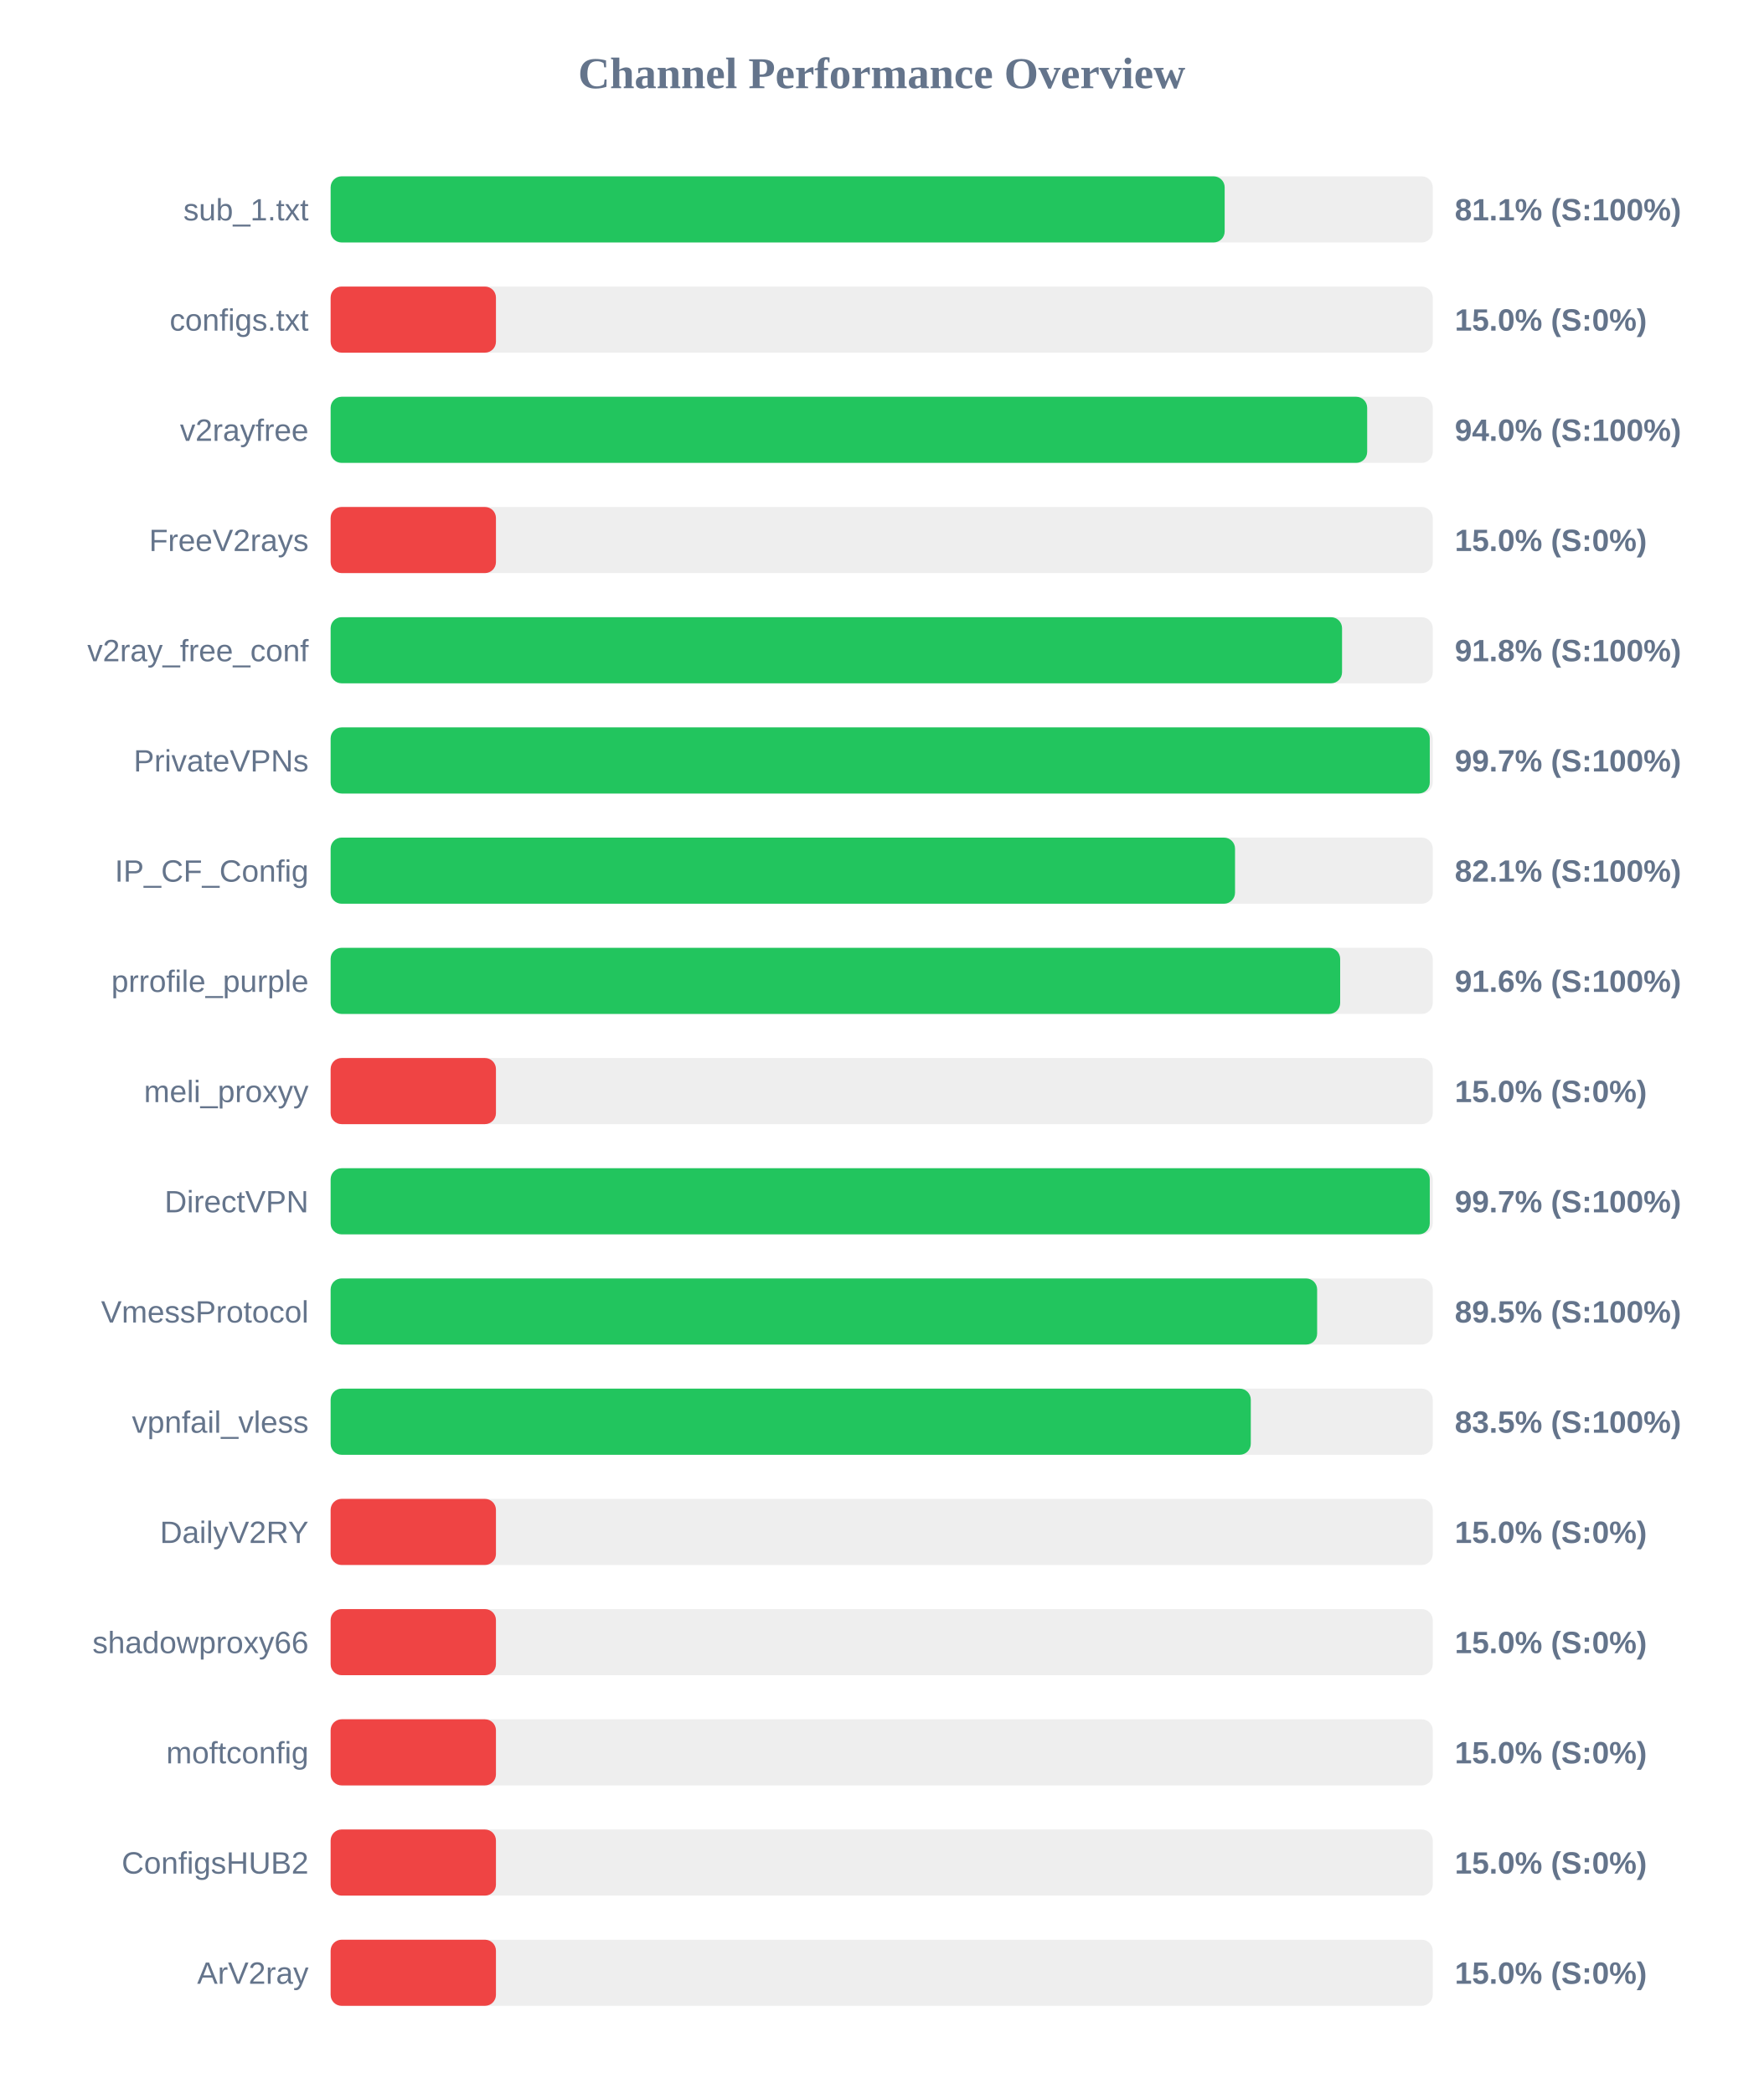
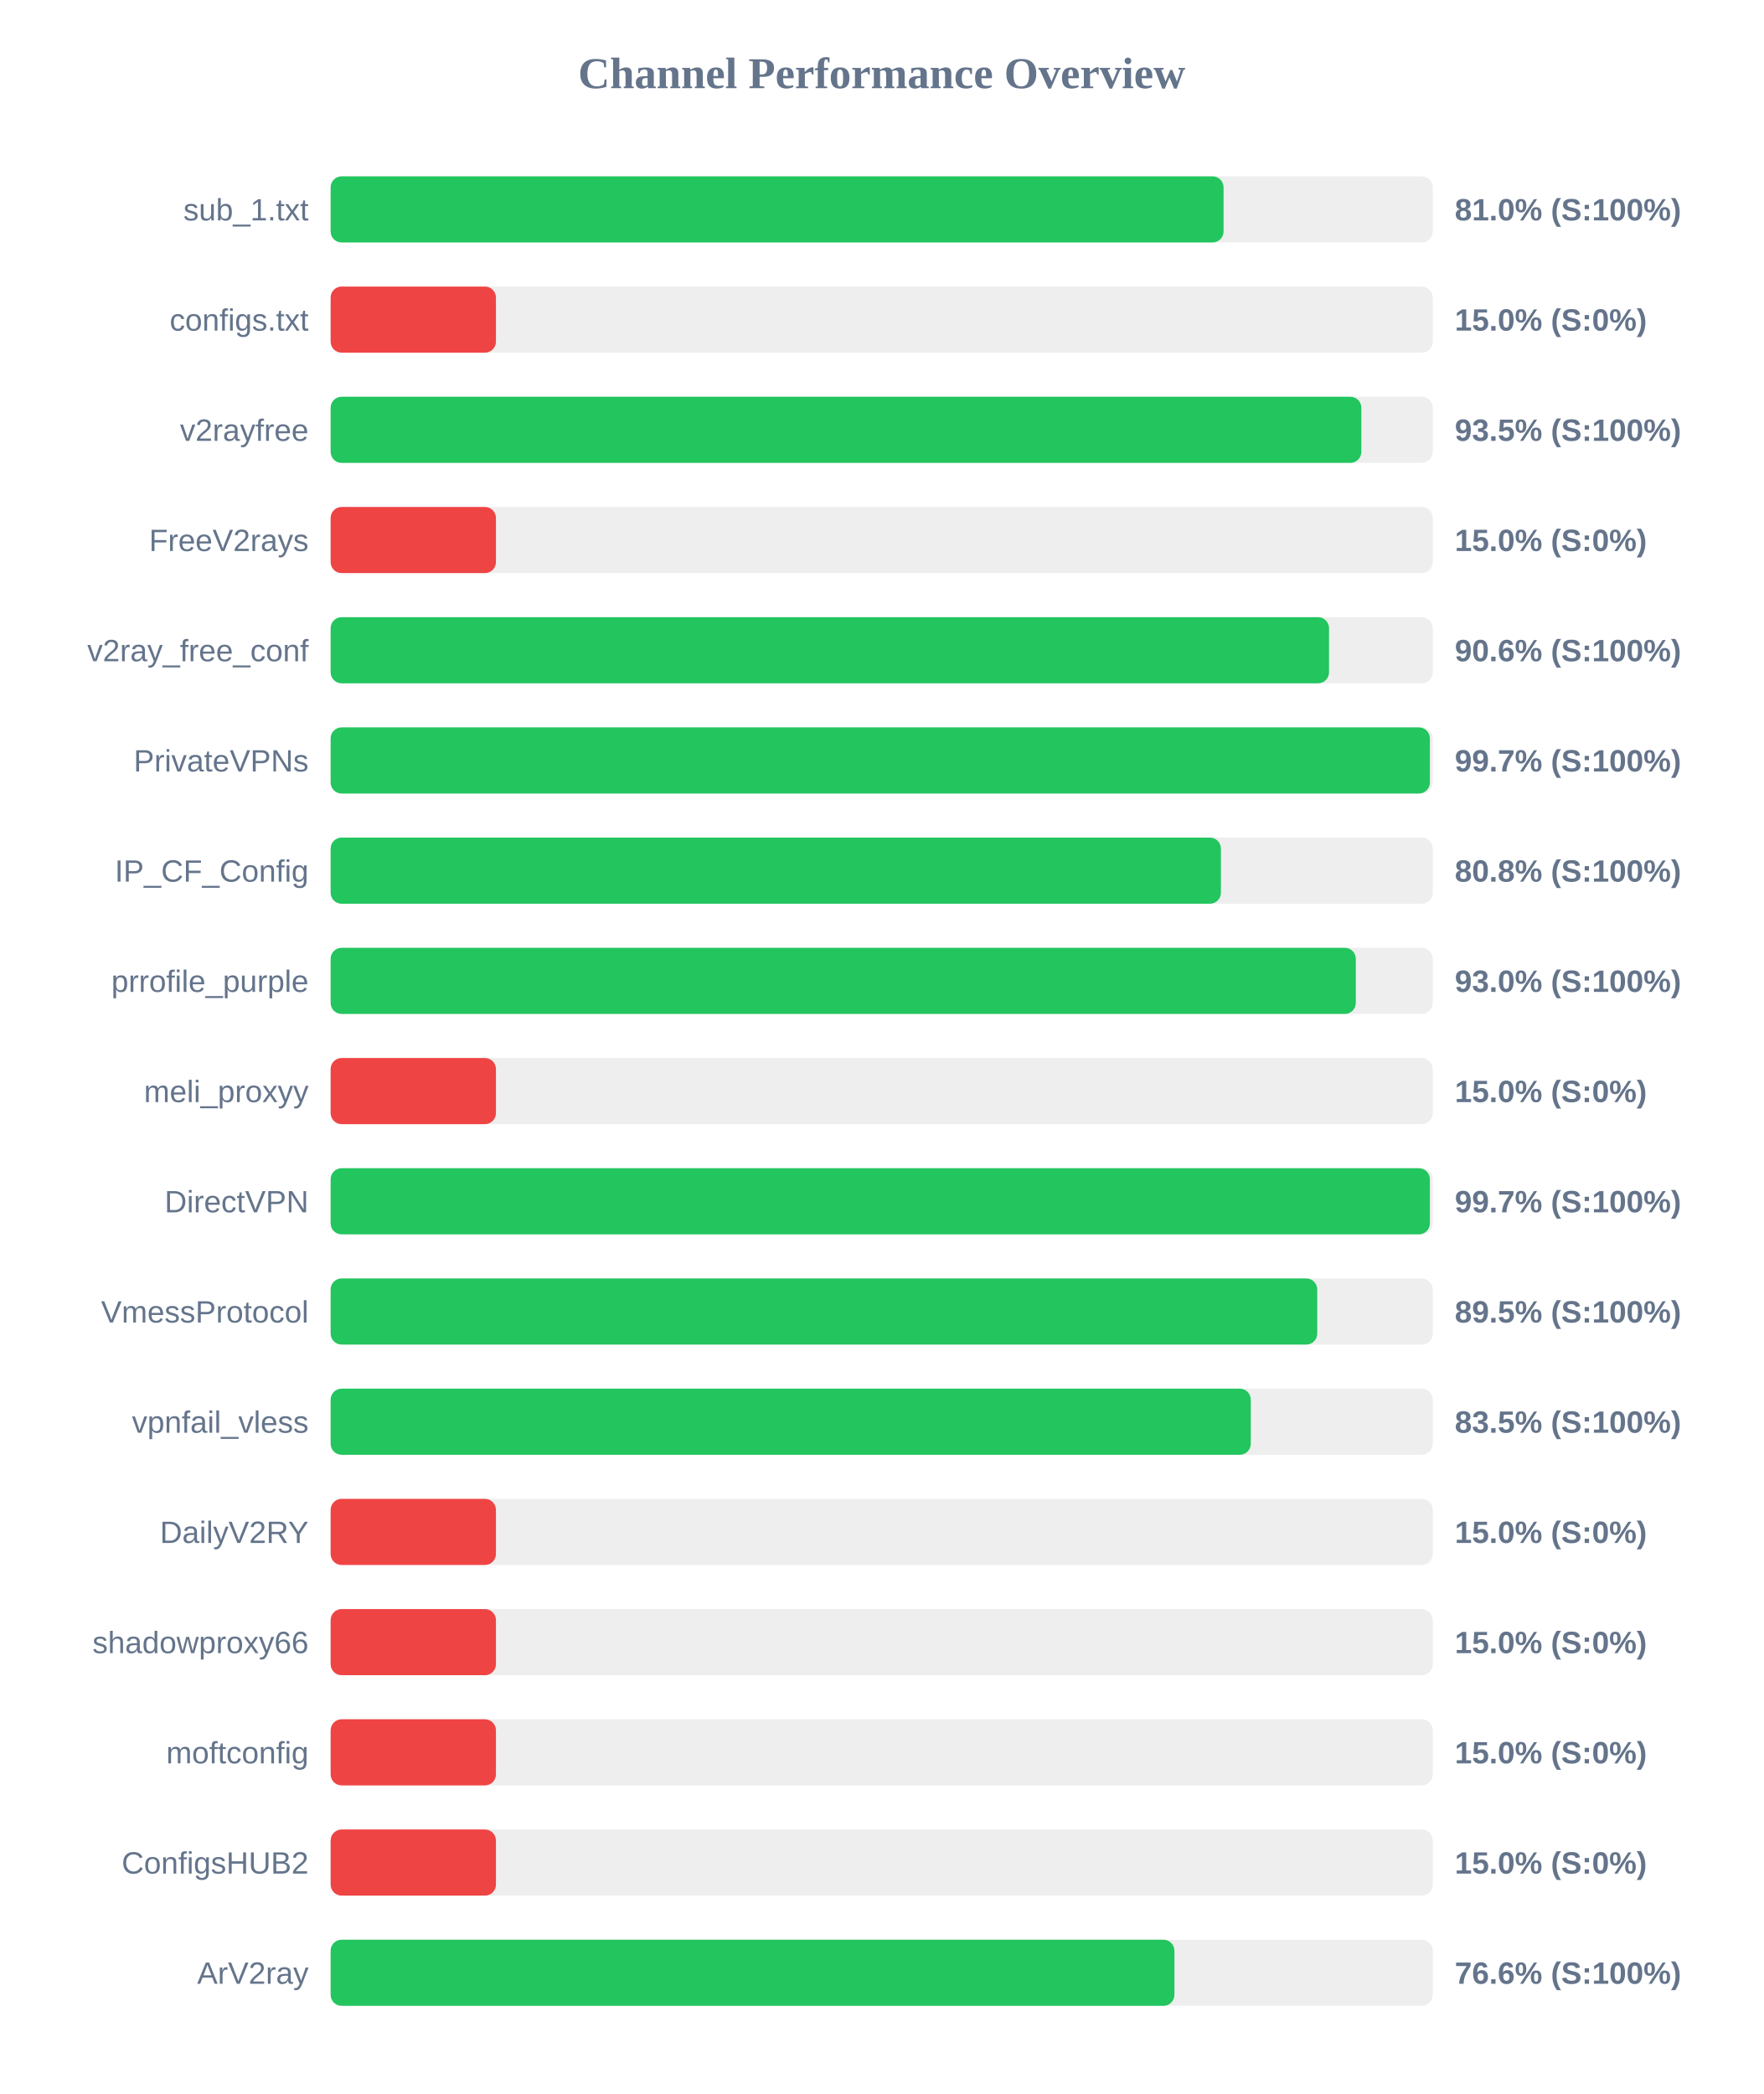
<svg xmlns="http://www.w3.org/2000/svg" width="800" height="950" version="1.1">
  <style>
        .row { font: 14px Arial; fill: #64748b; }
        .score { font: bold 14px Arial; fill: #64748b; }
    </style>
  <text x="400" y="40" text-anchor="middle" font-size="20px" font-weight="bold" fill="#64748b">Channel Performance Overview</text>
  <rect x="150" y="80" width="500" height="30" fill="#eee" rx="5" />
-   <rect x="150" y="80" width="405.6" height="30" fill="#22c55e" rx="5" />
+   <rect x="150" y="80" width="405.1" height="30" fill="#22c55e" rx="5" />
  <text x="140" y="100" text-anchor="end" class="row">sub_1.txt</text>
-   <text x="660" y="100" text-anchor="start" class="score">81.1% (S:100%)</text>
+   <text x="660" y="100" text-anchor="start" class="score">81.0% (S:100%)</text>
  <rect x="150" y="130" width="500" height="30" fill="#eee" rx="5" />
  <rect x="150" y="130" width="75.0" height="30" fill="#ef4444" rx="5" />
  <text x="140" y="150" text-anchor="end" class="row">configs.txt</text>
  <text x="660" y="150" text-anchor="start" class="score">15.0% (S:0%)</text>
  <rect x="150" y="180" width="500" height="30" fill="#eee" rx="5" />
-   <rect x="150" y="180" width="470.25" height="30" fill="#22c55e" rx="5" />
+   <rect x="150" y="180" width="467.6" height="30" fill="#22c55e" rx="5" />
  <text x="140" y="200" text-anchor="end" class="row">v2rayfree</text>
-   <text x="660" y="200" text-anchor="start" class="score">94.0% (S:100%)</text>
+   <text x="660" y="200" text-anchor="start" class="score">93.5% (S:100%)</text>
  <rect x="150" y="230" width="500" height="30" fill="#eee" rx="5" />
  <rect x="150" y="230" width="75.0" height="30" fill="#ef4444" rx="5" />
  <text x="140" y="250" text-anchor="end" class="row">FreeV2rays</text>
  <text x="660" y="250" text-anchor="start" class="score">15.0% (S:0%)</text>
  <rect x="150" y="280" width="500" height="30" fill="#eee" rx="5" />
-   <rect x="150" y="280" width="458.85" height="30" fill="#22c55e" rx="5" />
+   <rect x="150" y="280" width="452.95" height="30" fill="#22c55e" rx="5" />
  <text x="140" y="300" text-anchor="end" class="row">v2ray_free_conf</text>
-   <text x="660" y="300" text-anchor="start" class="score">91.8% (S:100%)</text>
+   <text x="660" y="300" text-anchor="start" class="score">90.6% (S:100%)</text>
  <rect x="150" y="330" width="500" height="30" fill="#eee" rx="5" />
-   <rect x="150" y="330" width="498.65" height="30" fill="#22c55e" rx="5" />
+   <rect x="150" y="330" width="498.7" height="30" fill="#22c55e" rx="5" />
  <text x="140" y="350" text-anchor="end" class="row">PrivateVPNs</text>
  <text x="660" y="350" text-anchor="start" class="score">99.7% (S:100%)</text>
  <rect x="150" y="380" width="500" height="30" fill="#eee" rx="5" />
-   <rect x="150" y="380" width="410.3" height="30" fill="#22c55e" rx="5" />
+   <rect x="150" y="380" width="403.9" height="30" fill="#22c55e" rx="5" />
  <text x="140" y="400" text-anchor="end" class="row">IP_CF_Config</text>
-   <text x="660" y="400" text-anchor="start" class="score">82.1% (S:100%)</text>
+   <text x="660" y="400" text-anchor="start" class="score">80.8% (S:100%)</text>
  <rect x="150" y="430" width="500" height="30" fill="#eee" rx="5" />
-   <rect x="150" y="430" width="458.0" height="30" fill="#22c55e" rx="5" />
+   <rect x="150" y="430" width="465.1" height="30" fill="#22c55e" rx="5" />
  <text x="140" y="450" text-anchor="end" class="row">prrofile_purple</text>
-   <text x="660" y="450" text-anchor="start" class="score">91.6% (S:100%)</text>
+   <text x="660" y="450" text-anchor="start" class="score">93.0% (S:100%)</text>
  <rect x="150" y="480" width="500" height="30" fill="#eee" rx="5" />
  <rect x="150" y="480" width="75.0" height="30" fill="#ef4444" rx="5" />
  <text x="140" y="500" text-anchor="end" class="row">meli_proxyy</text>
  <text x="660" y="500" text-anchor="start" class="score">15.0% (S:0%)</text>
  <rect x="150" y="530" width="500" height="30" fill="#eee" rx="5" />
-   <rect x="150" y="530" width="498.65" height="30" fill="#22c55e" rx="5" />
+   <rect x="150" y="530" width="498.7" height="30" fill="#22c55e" rx="5" />
  <text x="140" y="550" text-anchor="end" class="row">DirectVPN</text>
  <text x="660" y="550" text-anchor="start" class="score">99.7% (S:100%)</text>
  <rect x="150" y="580" width="500" height="30" fill="#eee" rx="5" />
-   <rect x="150" y="580" width="447.55" height="30" fill="#22c55e" rx="5" />
+   <rect x="150" y="580" width="447.6" height="30" fill="#22c55e" rx="5" />
  <text x="140" y="600" text-anchor="end" class="row">VmessProtocol</text>
  <text x="660" y="600" text-anchor="start" class="score">89.5% (S:100%)</text>
  <rect x="150" y="630" width="500" height="30" fill="#eee" rx="5" />
  <rect x="150" y="630" width="417.45" height="30" fill="#22c55e" rx="5" />
  <text x="140" y="650" text-anchor="end" class="row">vpnfail_vless</text>
  <text x="660" y="650" text-anchor="start" class="score">83.5% (S:100%)</text>
  <rect x="150" y="680" width="500" height="30" fill="#eee" rx="5" />
  <rect x="150" y="680" width="75.0" height="30" fill="#ef4444" rx="5" />
  <text x="140" y="700" text-anchor="end" class="row">DailyV2RY</text>
  <text x="660" y="700" text-anchor="start" class="score">15.0% (S:0%)</text>
  <rect x="150" y="730" width="500" height="30" fill="#eee" rx="5" />
  <rect x="150" y="730" width="75.0" height="30" fill="#ef4444" rx="5" />
  <text x="140" y="750" text-anchor="end" class="row">shadowproxy66</text>
  <text x="660" y="750" text-anchor="start" class="score">15.0% (S:0%)</text>
  <rect x="150" y="780" width="500" height="30" fill="#eee" rx="5" />
  <rect x="150" y="780" width="75.0" height="30" fill="#ef4444" rx="5" />
  <text x="140" y="800" text-anchor="end" class="row">moftconfig</text>
  <text x="660" y="800" text-anchor="start" class="score">15.0% (S:0%)</text>
  <rect x="150" y="830" width="500" height="30" fill="#eee" rx="5" />
  <rect x="150" y="830" width="75.0" height="30" fill="#ef4444" rx="5" />
  <text x="140" y="850" text-anchor="end" class="row">ConfigsHUB2</text>
  <text x="660" y="850" text-anchor="start" class="score">15.0% (S:0%)</text>
  <rect x="150" y="880" width="500" height="30" fill="#eee" rx="5" />
-   <rect x="150" y="880" width="75.0" height="30" fill="#ef4444" rx="5" />
+   <rect x="150" y="880" width="382.8" height="30" fill="#22c55e" rx="5" />
  <text x="140" y="900" text-anchor="end" class="row">ArV2ray</text>
-   <text x="660" y="900" text-anchor="start" class="score">15.0% (S:0%)</text>
+   <text x="660" y="900" text-anchor="start" class="score">76.6% (S:100%)</text>
</svg>
